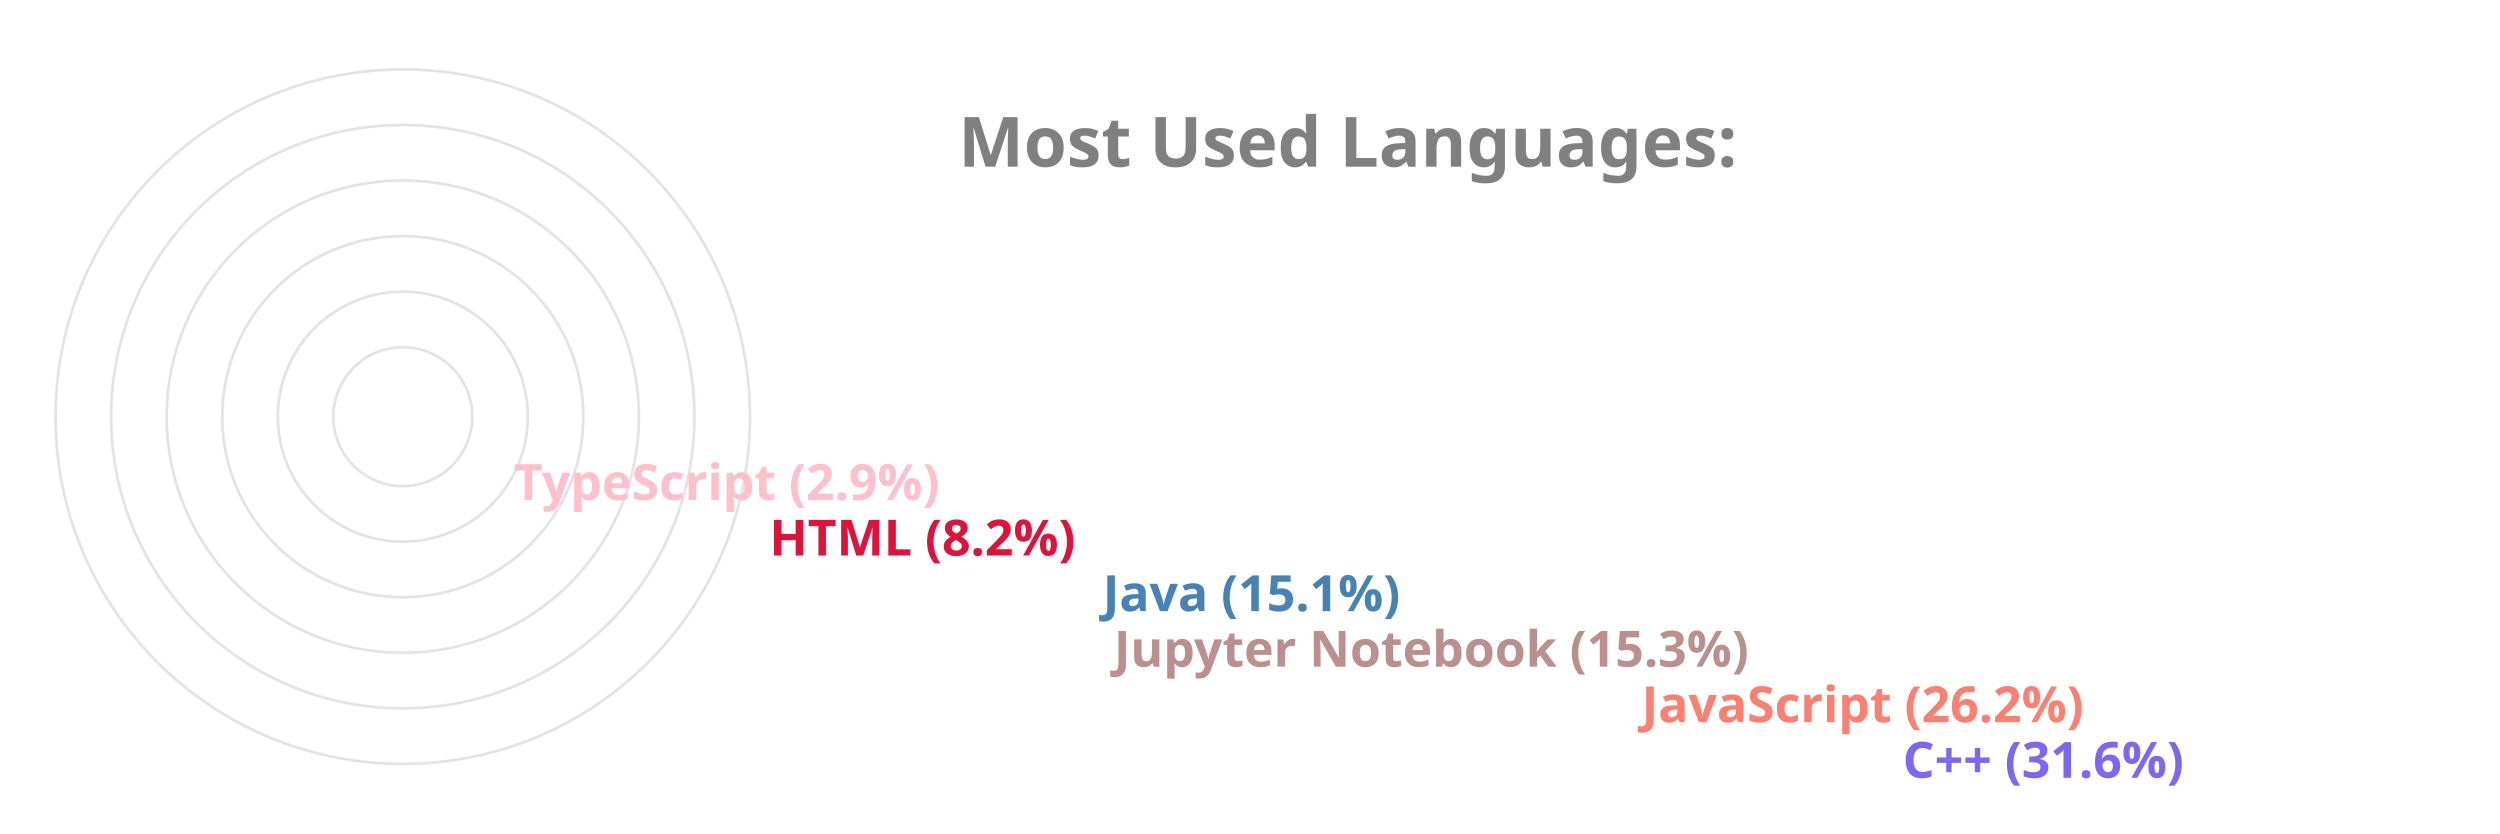
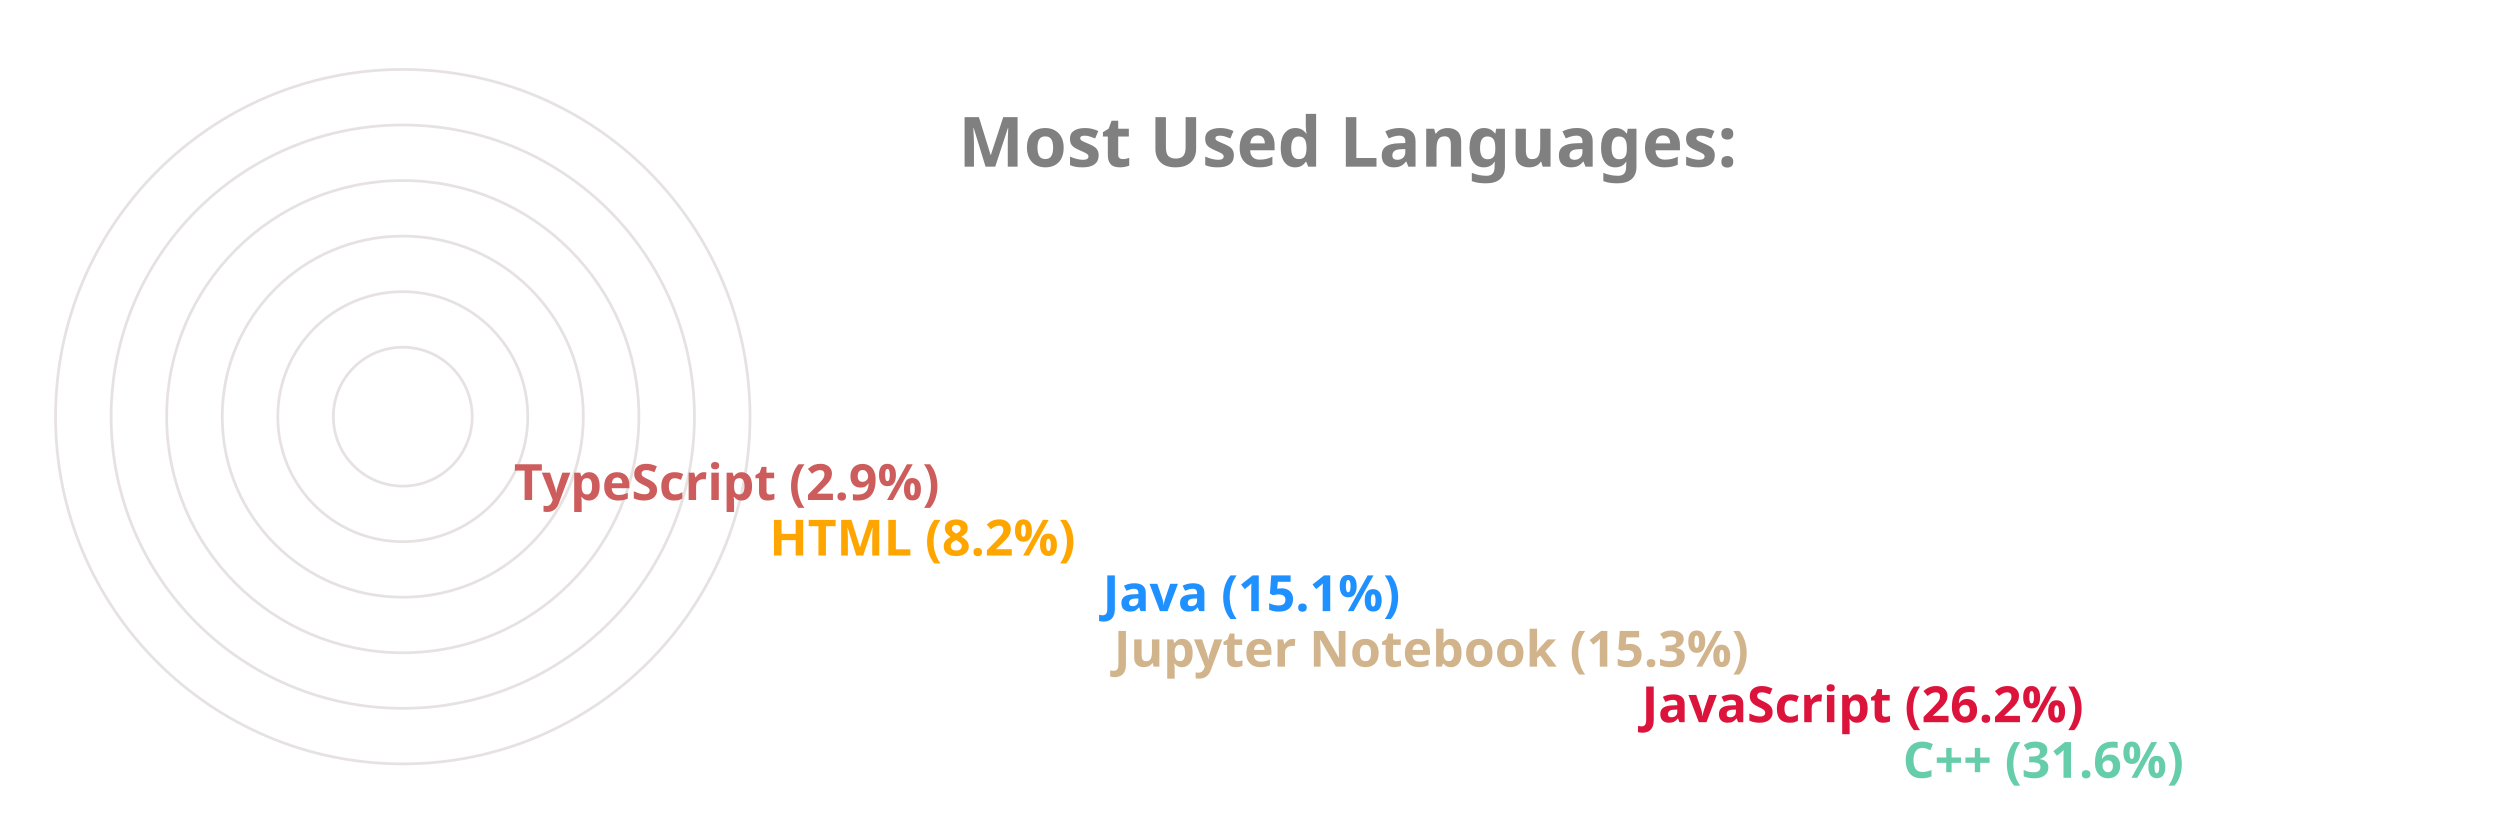
<svg xmlns="http://www.w3.org/2000/svg" viewBox="0 0 650 300" height="200px" width="600px">
  <style>
		.label {
			font: bold 25px sans-serif;
			color: #404040;
			-webkit-text-stroke: 1px white;
	  	}
		.name {
			font: bold 18px sans-serif;
			color: #404040;
	  	}

		.line {
			stroke-dasharray: 1000;
			stroke-dashoffset: 1000;
			animation: dash 3.5s ease-in-out forwards;	
			animation-iteration-count: infinite;
			animation-direction: alternate-reverse;
		}

		.path {
			stroke-dasharray: 1000;
			stroke-dashoffset: 1000;
			animation: dash 3.5s ease-in-out forwards;	
			animation-iteration-count: infinite;
			animation-direction: alternate-reverse;
		}
		  
		@keyframes dash {
			to {
				stroke-dashoffset: 0;
			}
		}

	</style>
  <g stroke="#E6E2E1" fill="none" stroke-width="1">
    <circle cx="20" cy="150" r="125" />
    <circle cx="20" cy="150" r="105" />
    <circle cx="20" cy="150" r="85" />
    <circle cx="20" cy="150" r="65" />
    <circle cx="20" cy="150" r="45" />
    <circle cx="20" cy="150" r="25" />
  </g>
  <g fill="none" stroke-width="20" class="line">
-     <line x2="550" y2="275" x1="20" y1="275" stroke="MediumSlateBlue" />
-     <line x2="456" y2="255" x1="20" y1="255" stroke="Salmon" />
-     <line x2="266" y2="235" x1="20" y1="235" stroke="RosyBrown" />
-     <line x2="262" y2="215" x1="20" y1="215" stroke="SteelBlue" />
-     <line x2="142" y2="195" x1="20" y1="195" stroke="Crimson" />
-     <line x2="50" y2="175" x1="20" y1="175" stroke="Pink" />
+     <line x2="550" y2="275" x1="20" y1="275" stroke="MediumAquaMarine" />
+     <line x2="456" y2="255" x1="20" y1="255" stroke="Crimson" />
+     <line x2="266" y2="235" x1="20" y1="235" stroke="Tan" />
+     <line x2="262" y2="215" x1="20" y1="215" stroke="DodgerBlue" />
+     <line x2="142" y2="195" x1="20" y1="195" stroke="Orange" />
+     <line x2="50" y2="175" x1="20" y1="175" stroke="IndianRed" />
  </g>
  <g fill="none" stroke-width="20" stroke-linecap="round" class="path">
-     <path d="M 20 275 A 125 125 45 0 1 -86 83" stroke="MediumSlateBlue" />
-     <path d="M 20 255 A 105 105 45 0 1 -74 103" stroke="Salmon" />
-     <path d="M 20 235 A 85 85 45 0 1 -62 128" stroke="RosyBrown" />
-     <path d="M 20 215 A 65 65 45 0 1 -42 133" stroke="SteelBlue" />
-     <path d="M 20 195 A 45 45 45 0 1 -24 143" stroke="Crimson" />
-     <path d="M 20 175 A 25 25 45 0 1 -4 148" stroke="Pink" />
+     <path d="M 20 275 A 125 125 45 0 1 -86 83" stroke="MediumAquaMarine" />
+     <path d="M 20 255 A 105 105 45 0 1 -74 103" stroke="Crimson" />
+     <path d="M 20 235 A 85 85 45 0 1 -62 128" stroke="Tan" />
+     <path d="M 20 215 A 65 65 45 0 1 -42 133" stroke="DodgerBlue" />
+     <path d="M 20 195 A 45 45 45 0 1 -24 143" stroke="Orange" />
+     <path d="M 20 175 A 25 25 45 0 1 -4 148" stroke="IndianRed" />
  </g>
  <g class="name">
-     <text x="560" y="280" fill="MediumSlateBlue">C++ (31.6%)</text>
-     <text x="466" y="260" fill="Salmon">JavaScript (26.2%)</text>
-     <text x="276" y="240" fill="RosyBrown">Jupyter Notebook (15.3%)</text>
-     <text x="272" y="220" fill="SteelBlue">Java (15.1%)</text>
-     <text x="152" y="200" fill="Crimson">HTML (8.2%)</text>
-     <text x="60" y="180" fill="Pink">TypeScript (2.9%)</text>
+     <text x="560" y="280" fill="MediumAquaMarine">C++ (31.6%)</text>
+     <text x="466" y="260" fill="Crimson">JavaScript (26.2%)</text>
+     <text x="276" y="240" fill="Tan">Jupyter Notebook (15.3%)</text>
+     <text x="272" y="220" fill="DodgerBlue">Java (15.1%)</text>
+     <text x="152" y="200" fill="Orange">HTML (8.2%)</text>
+     <text x="60" y="180" fill="IndianRed">TypeScript (2.9%)</text>
  </g>
  <g class="label">
    <text x="220" y="60" fill="grey">Most Used Languages:</text>
  </g>
</svg>
